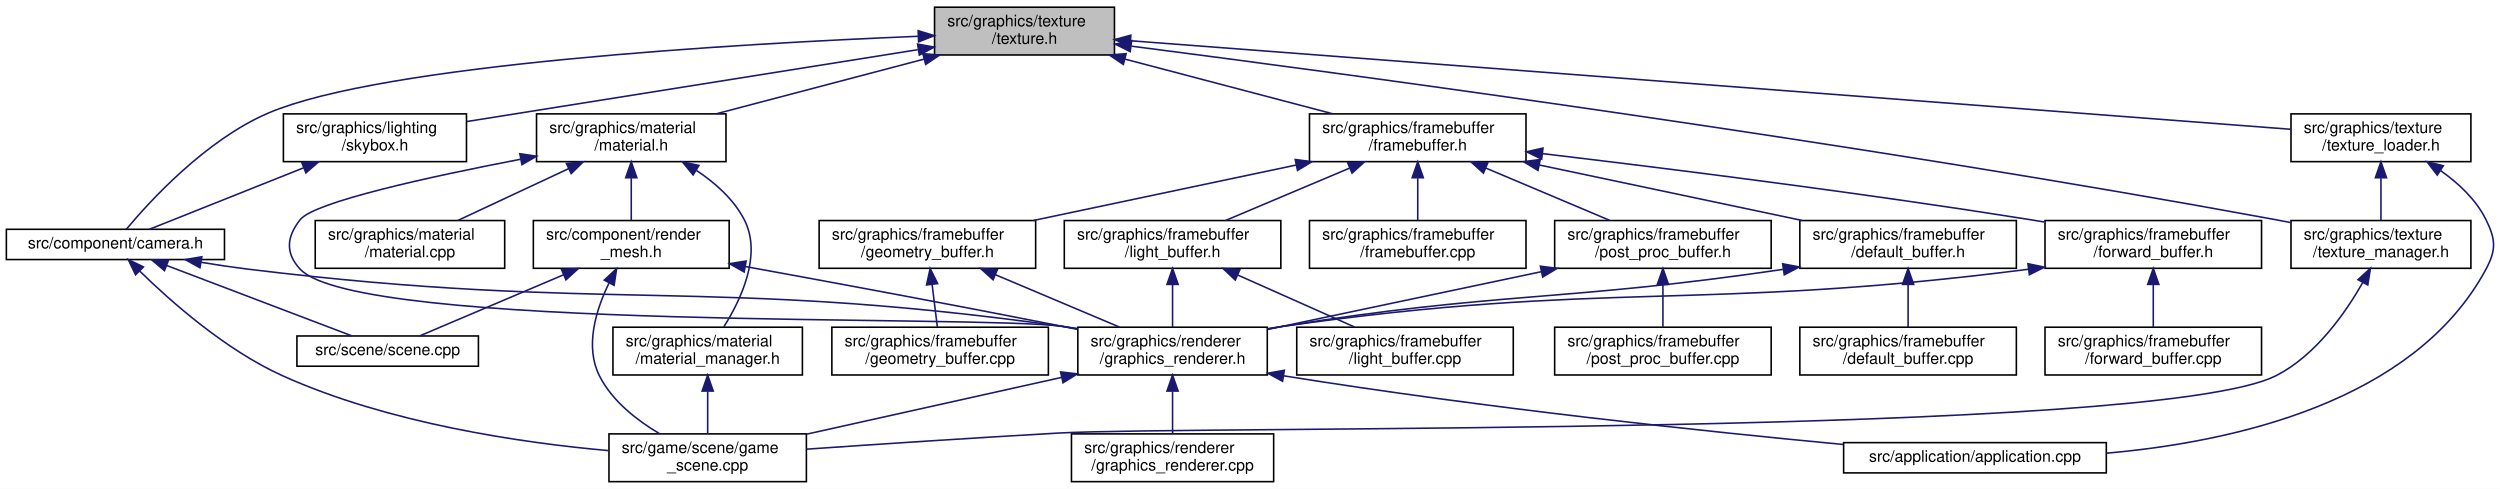
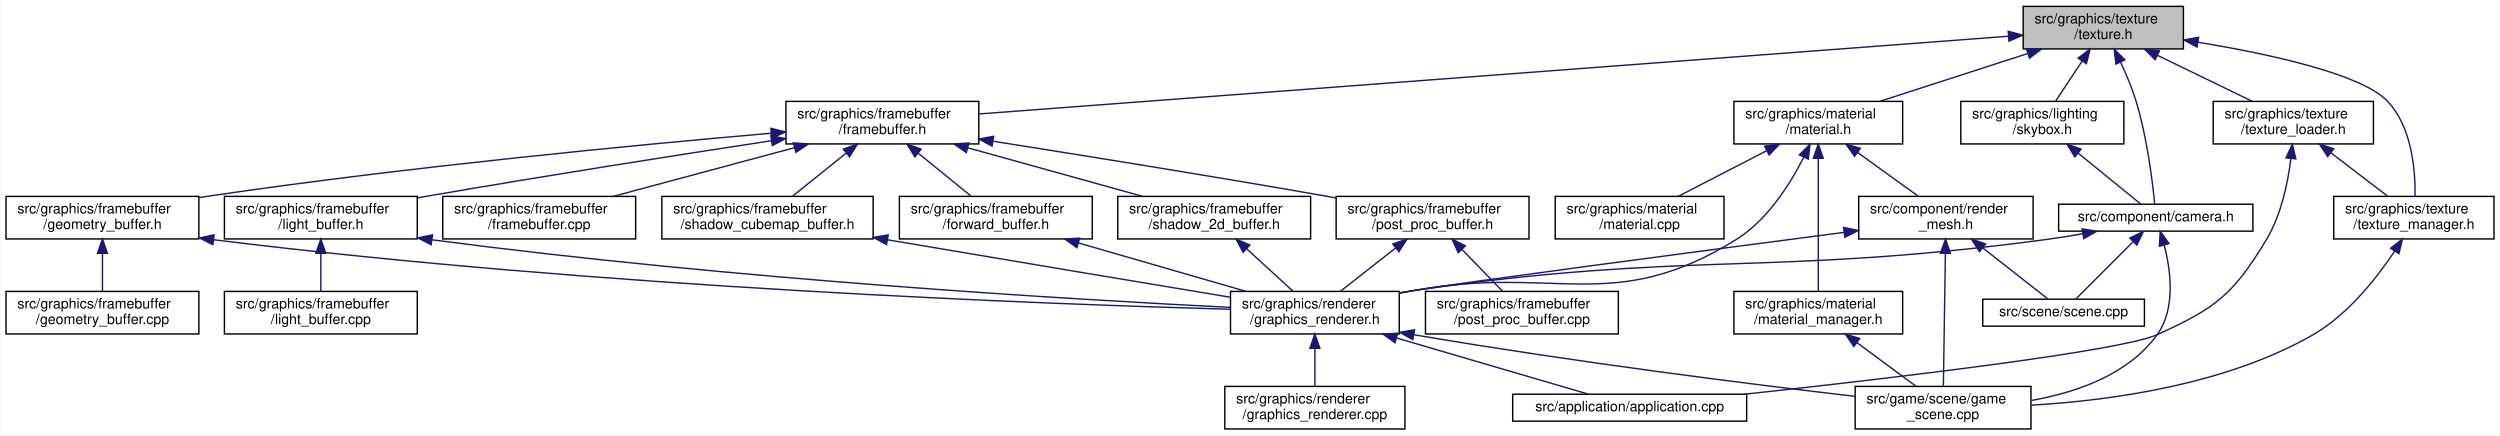
- <svg xmlns="http://www.w3.org/2000/svg" xmlns:xlink="http://www.w3.org/1999/xlink" width="1570pt" height="307pt" viewBox="0.00 0.00 1570.28 307.00">
+ <svg xmlns="http://www.w3.org/2000/svg" xmlns:xlink="http://www.w3.org/1999/xlink" width="1763pt" height="307pt" viewBox="0.00 0.00 1762.50 307.00">
  <g id="graph0" class="graph" transform="scale(1 1) rotate(0) translate(4 303)">
-     <polygon fill="white" stroke="transparent" points="-4,4 -4,-303 1566.28,-303 1566.28,4 -4,4" />
+     <polygon fill="white" stroke="transparent" points="-4,4 -4,-303 1758.5,-303 1758.5,4 -4,4" />
    <g id="node1" class="node">
      <g id="a_node1">
        <a xlink:title=" ">
-           <polygon fill="#bfbfbf" stroke="black" points="583,-268.5 583,-298.5 696,-298.5 696,-268.5 583,-268.5" />
-           <text text-anchor="start" x="591" y="-286.5" font-family="Helvetica,sans-Serif" font-size="10.00">src/graphics/texture</text>
-           <text text-anchor="middle" x="639.5" y="-275.5" font-family="Helvetica,sans-Serif" font-size="10.00">/texture.h</text>
+           <polygon fill="#bfbfbf" stroke="black" points="1422.5,-268.5 1422.5,-298.5 1535.5,-298.5 1535.5,-268.5 1422.5,-268.5" />
+           <text text-anchor="start" x="1430.5" y="-286.5" font-family="Helvetica,sans-Serif" font-size="10.00">src/graphics/texture</text>
+           <text text-anchor="middle" x="1479" y="-275.5" font-family="Helvetica,sans-Serif" font-size="10.00">/texture.h</text>
        </a>
      </g>
    </g>
    <g id="node2" class="node">
      <g id="a_node2">
        <a xlink:href="camera_8h.html" target="_top" xlink:title=" ">
-           <polygon fill="white" stroke="black" points="0,-140 0,-159 137,-159 137,-140 0,-140" />
-           <text text-anchor="middle" x="68.5" y="-147" font-family="Helvetica,sans-Serif" font-size="10.00">src/component/camera.h</text>
+           <polygon fill="white" stroke="black" points="1447.5,-140 1447.5,-159 1584.5,-159 1584.5,-140 1447.5,-140" />
+           <text text-anchor="middle" x="1516" y="-147" font-family="Helvetica,sans-Serif" font-size="10.00">src/component/camera.h</text>
        </a>
      </g>
    </g>
    <g id="edge1" class="edge">
-       <path fill="none" stroke="midnightblue" d="M572.59,-280.23C459.61,-275.6 236.29,-262.77 164.5,-232 125.11,-215.12 89.76,-176.31 75.36,-159.05" />
-       <polygon fill="midnightblue" stroke="midnightblue" points="572.71,-283.74 582.84,-280.64 572.99,-276.74 572.71,-283.74" />
+       <path fill="none" stroke="midnightblue" d="M1491.15,-259.15C1495.1,-250.77 1499.19,-241.13 1502,-232 1509.94,-206.21 1513.77,-174.34 1515.24,-159.24" />
+       <polygon fill="midnightblue" stroke="midnightblue" points="1487.92,-257.78 1486.66,-268.3 1494.21,-260.87 1487.92,-257.78" />
    </g>
    <g id="node8" class="node">
      <g id="a_node8">
        <a xlink:href="framebuffer_8h.html" target="_top" xlink:title=" ">
-           <polygon fill="white" stroke="black" points="818.5,-201.5 818.5,-231.5 954.5,-231.5 954.5,-201.5 818.5,-201.5" />
-           <text text-anchor="start" x="826.5" y="-219.5" font-family="Helvetica,sans-Serif" font-size="10.00">src/graphics/framebuffer</text>
-           <text text-anchor="middle" x="886.5" y="-208.5" font-family="Helvetica,sans-Serif" font-size="10.00">/framebuffer.h</text>
+           <polygon fill="white" stroke="black" points="550,-201.5 550,-231.5 686,-231.5 686,-201.5 550,-201.5" />
+           <text text-anchor="start" x="558" y="-219.5" font-family="Helvetica,sans-Serif" font-size="10.00">src/graphics/framebuffer</text>
+           <text text-anchor="middle" x="618" y="-208.5" font-family="Helvetica,sans-Serif" font-size="10.00">/framebuffer.h</text>
        </a>
      </g>
    </g>
    <g id="edge8" class="edge">
-       <path fill="none" stroke="midnightblue" d="M702.51,-265.92C742.82,-255.31 794.54,-241.7 832.88,-231.61" />
-       <polygon fill="midnightblue" stroke="midnightblue" points="701.57,-262.55 692.79,-268.48 703.35,-269.32 701.57,-262.55" />
+       <path fill="none" stroke="midnightblue" d="M1411.97,-277.44C1251.65,-265.34 847.38,-234.82 686.04,-222.64" />
+       <polygon fill="midnightblue" stroke="midnightblue" points="1411.94,-280.95 1422.17,-278.21 1412.47,-273.97 1411.94,-280.95" />
+     </g>
+     <g id="node19" class="node">
+       <g id="a_node19">
+         <a xlink:href="skybox_8h.html" target="_top" xlink:title=" ">
+           <polygon fill="white" stroke="black" points="1378.5,-201.5 1378.5,-231.5 1493.5,-231.5 1493.5,-201.5 1378.5,-201.5" />
+           <text text-anchor="start" x="1386.5" y="-219.5" font-family="Helvetica,sans-Serif" font-size="10.00">src/graphics/lighting</text>
+           <text text-anchor="middle" x="1436" y="-208.5" font-family="Helvetica,sans-Serif" font-size="10.00">/skybox.h</text>
+         </a>
+       </g>
+     </g>
+     <g id="edge25" class="edge">
+       <path fill="none" stroke="midnightblue" d="M1464.03,-259.87C1457.8,-250.46 1450.77,-239.83 1445.31,-231.58" />
+       <polygon fill="midnightblue" stroke="midnightblue" points="1461.23,-261.99 1469.67,-268.4 1467.07,-258.12 1461.23,-261.99" />
    </g>
    <g id="node20" class="node">
      <g id="a_node20">
-         <a xlink:href="skybox_8h.html" target="_top" xlink:title=" ">
-           <polygon fill="white" stroke="black" points="174,-201.5 174,-231.5 289,-231.5 289,-201.5 174,-201.5" />
-           <text text-anchor="start" x="182" y="-219.5" font-family="Helvetica,sans-Serif" font-size="10.00">src/graphics/lighting</text>
-           <text text-anchor="middle" x="231.5" y="-208.5" font-family="Helvetica,sans-Serif" font-size="10.00">/skybox.h</text>
-         </a>
-       </g>
-     </g>
-     <g id="edge25" class="edge">
-       <path fill="none" stroke="midnightblue" d="M572.45,-271.82C493.49,-259.24 363.66,-238.55 289.06,-226.67" />
-       <polygon fill="midnightblue" stroke="midnightblue" points="572.34,-275.35 582.77,-273.46 573.44,-268.43 572.34,-275.35" />
-     </g>
-     <g id="node21" class="node">
-       <g id="a_node21">
        <a xlink:href="material_8h.html" target="_top" xlink:title=" ">
-           <polygon fill="white" stroke="black" points="333,-201.5 333,-231.5 452,-231.5 452,-201.5 333,-201.5" />
-           <text text-anchor="start" x="341" y="-219.5" font-family="Helvetica,sans-Serif" font-size="10.00">src/graphics/material</text>
-           <text text-anchor="middle" x="392.5" y="-208.5" font-family="Helvetica,sans-Serif" font-size="10.00">/material.h</text>
+           <polygon fill="white" stroke="black" points="1218.5,-201.5 1218.5,-231.5 1337.5,-231.5 1337.5,-201.5 1218.5,-201.5" />
+           <text text-anchor="start" x="1226.5" y="-219.5" font-family="Helvetica,sans-Serif" font-size="10.00">src/graphics/material</text>
+           <text text-anchor="middle" x="1278" y="-208.5" font-family="Helvetica,sans-Serif" font-size="10.00">/material.h</text>
        </a>
      </g>
    </g>
    <g id="edge27" class="edge">
-       <path fill="none" stroke="midnightblue" d="M576.49,-265.92C536.18,-255.31 484.46,-241.7 446.12,-231.61" />
-       <polygon fill="midnightblue" stroke="midnightblue" points="575.65,-269.32 586.21,-268.48 577.43,-262.55 575.65,-269.32" />
+       <path fill="none" stroke="midnightblue" d="M1425.59,-265.23C1393.07,-254.71 1352.06,-241.45 1321.53,-231.58" />
+       <polygon fill="midnightblue" stroke="midnightblue" points="1424.79,-268.65 1435.39,-268.4 1426.95,-261.99 1424.79,-268.65" />
+     </g>
+     <g id="node24" class="node">
+       <g id="a_node24">
+         <a xlink:href="texture__loader_8h.html" target="_top" xlink:title=" ">
+           <polygon fill="white" stroke="black" points="1556.5,-201.5 1556.5,-231.5 1669.5,-231.5 1669.5,-201.5 1556.5,-201.5" />
+           <text text-anchor="start" x="1564.5" y="-219.5" font-family="Helvetica,sans-Serif" font-size="10.00">src/graphics/texture</text>
+           <text text-anchor="middle" x="1613" y="-208.5" font-family="Helvetica,sans-Serif" font-size="10.00">/texture_loader.h</text>
+         </a>
+       </g>
+     </g>
+     <g id="edge36" class="edge">
+       <path fill="none" stroke="midnightblue" d="M1517.15,-263.99C1538.39,-253.69 1564.41,-241.07 1583.98,-231.58" />
+       <polygon fill="midnightblue" stroke="midnightblue" points="1515.55,-260.88 1508.08,-268.4 1518.6,-267.18 1515.55,-260.88" />
    </g>
    <g id="node25" class="node">
      <g id="a_node25">
-         <a xlink:href="texture__loader_8h.html" target="_top" xlink:title=" ">
-           <polygon fill="white" stroke="black" points="1435,-201.5 1435,-231.5 1548,-231.5 1548,-201.5 1435,-201.5" />
-           <text text-anchor="start" x="1443" y="-219.5" font-family="Helvetica,sans-Serif" font-size="10.00">src/graphics/texture</text>
-           <text text-anchor="middle" x="1491.5" y="-208.5" font-family="Helvetica,sans-Serif" font-size="10.00">/texture_loader.h</text>
-         </a>
-       </g>
-     </g>
-     <g id="edge36" class="edge">
-       <path fill="none" stroke="midnightblue" d="M706.41,-277.4C869.18,-264.98 1283.51,-233.37 1434.96,-221.81" />
-       <polygon fill="midnightblue" stroke="midnightblue" points="705.77,-273.93 696.06,-278.18 706.3,-280.91 705.77,-273.93" />
-     </g>
-     <g id="node26" class="node">
-       <g id="a_node26">
        <a xlink:href="texture__manager_8h.html" target="_top" xlink:title=" ">
-           <polygon fill="white" stroke="black" points="1435,-134.5 1435,-164.5 1548,-164.5 1548,-134.5 1435,-134.5" />
-           <text text-anchor="start" x="1443" y="-152.5" font-family="Helvetica,sans-Serif" font-size="10.00">src/graphics/texture</text>
-           <text text-anchor="middle" x="1491.5" y="-141.5" font-family="Helvetica,sans-Serif" font-size="10.00">/texture_manager.h</text>
+           <polygon fill="white" stroke="black" points="1641.5,-134.5 1641.5,-164.5 1754.5,-164.5 1754.5,-134.5 1641.5,-134.5" />
+           <text text-anchor="start" x="1649.5" y="-152.5" font-family="Helvetica,sans-Serif" font-size="10.00">src/graphics/texture</text>
+           <text text-anchor="middle" x="1698" y="-141.5" font-family="Helvetica,sans-Serif" font-size="10.00">/texture_manager.h</text>
        </a>
      </g>
    </g>
    <g id="edge40" class="edge">
-       <path fill="none" stroke="midnightblue" d="M706.7,-274.02C842.82,-256.5 1160.68,-213.83 1425.5,-165 1428.5,-164.45 1431.57,-163.86 1434.67,-163.24" />
-       <polygon fill="midnightblue" stroke="midnightblue" points="705.91,-270.59 696.43,-275.34 706.8,-277.54 705.91,-270.59" />
+       <path fill="none" stroke="midnightblue" d="M1545.71,-273.24C1596.38,-264.86 1660.42,-250.93 1679,-232 1696.71,-213.96 1699.12,-182.79 1698.85,-164.68" />
+       <polygon fill="midnightblue" stroke="midnightblue" points="1545.09,-269.79 1535.77,-274.84 1546.2,-276.7 1545.09,-269.79" />
    </g>
    <g id="node3" class="node">
      <g id="a_node3">
        <a xlink:href="game__scene_8cpp.html" target="_top" xlink:title=" ">
-           <polygon fill="white" stroke="black" points="378.5,-0.5 378.5,-30.5 502.5,-30.5 502.5,-0.5 378.5,-0.5" />
-           <text text-anchor="start" x="386.5" y="-18.5" font-family="Helvetica,sans-Serif" font-size="10.00">src/game/scene/game</text>
-           <text text-anchor="middle" x="440.5" y="-7.5" font-family="Helvetica,sans-Serif" font-size="10.00">_scene.cpp</text>
+           <polygon fill="white" stroke="black" points="1304,-0.5 1304,-30.5 1428,-30.5 1428,-0.5 1304,-0.5" />
+           <text text-anchor="start" x="1312" y="-18.5" font-family="Helvetica,sans-Serif" font-size="10.00">src/game/scene/game</text>
+           <text text-anchor="middle" x="1366" y="-7.5" font-family="Helvetica,sans-Serif" font-size="10.00">_scene.cpp</text>
        </a>
      </g>
    </g>
    <g id="edge2" class="edge">
-       <path fill="none" stroke="midnightblue" d="M83.77,-132.75C102.91,-114 137.6,-83.18 173.5,-67 239.63,-37.19 322.63,-24.97 378.39,-19.97" />
-       <polygon fill="midnightblue" stroke="midnightblue" points="81.15,-130.42 76.56,-139.97 86.1,-135.37 81.15,-130.42" />
+       <path fill="none" stroke="midnightblue" d="M1521.98,-130.13C1526.58,-112.28 1530.15,-85.26 1517,-67 1496.81,-38.96 1460.34,-26.26 1428.29,-20.61" />
+       <polygon fill="midnightblue" stroke="midnightblue" points="1518.57,-129.32 1519.13,-139.9 1525.29,-131.28 1518.57,-129.32" />
    </g>
    <g id="node4" class="node">
      <g id="a_node4">
        <a xlink:href="graphics__renderer_8h.html" target="_top" xlink:title=" ">
-           <polygon fill="white" stroke="black" points="673,-67.5 673,-97.5 792,-97.5 792,-67.5 673,-67.5" />
-           <text text-anchor="start" x="681" y="-85.5" font-family="Helvetica,sans-Serif" font-size="10.00">src/graphics/renderer</text>
-           <text text-anchor="middle" x="732.5" y="-74.5" font-family="Helvetica,sans-Serif" font-size="10.00">/graphics_renderer.h</text>
+           <polygon fill="white" stroke="black" points="863.5,-67.5 863.5,-97.5 982.5,-97.5 982.5,-67.5 863.5,-67.5" />
+           <text text-anchor="start" x="871.5" y="-85.5" font-family="Helvetica,sans-Serif" font-size="10.00">src/graphics/renderer</text>
+           <text text-anchor="middle" x="923" y="-74.5" font-family="Helvetica,sans-Serif" font-size="10.00">/graphics_renderer.h</text>
        </a>
      </g>
    </g>
    <g id="edge3" class="edge">
-       <path fill="none" stroke="midnightblue" d="M122.26,-138.28C131.97,-136.67 142.02,-135.16 151.5,-134 377.93,-106.33 437.57,-129.53 663.5,-98 666.53,-97.58 669.63,-97.1 672.75,-96.58" />
-       <polygon fill="midnightblue" stroke="midnightblue" points="121.58,-134.84 112.31,-139.98 122.76,-141.74 121.58,-134.84" />
+       <path fill="none" stroke="midnightblue" d="M1464.32,-138.12C1455.56,-136.58 1446.54,-135.14 1438,-134 1240.87,-107.79 1188.81,-126.51 992,-98 988.97,-97.56 985.88,-97.07 982.76,-96.54" />
+       <polygon fill="midnightblue" stroke="midnightblue" points="1463.97,-141.61 1474.43,-139.95 1465.22,-134.72 1463.97,-141.61" />
    </g>
    <g id="node7" class="node">
      <g id="a_node7">
        <a xlink:href="scene_8cpp.html" target="_top" xlink:title=" ">
-           <polygon fill="white" stroke="black" points="182.5,-73 182.5,-92 296.5,-92 296.5,-73 182.5,-73" />
-           <text text-anchor="middle" x="239.5" y="-80" font-family="Helvetica,sans-Serif" font-size="10.00">src/scene/scene.cpp</text>
+           <polygon fill="white" stroke="black" points="1394,-73 1394,-92 1508,-92 1508,-73 1394,-73" />
+           <text text-anchor="middle" x="1451" y="-80" font-family="Helvetica,sans-Serif" font-size="10.00">src/scene/scene.cpp</text>
        </a>
      </g>
    </g>
    <g id="edge7" class="edge">
-       <path fill="none" stroke="midnightblue" d="M100.67,-136.27C134.61,-123.37 187.21,-103.38 216.97,-92.06" />
-       <polygon fill="midnightblue" stroke="midnightblue" points="99.31,-133.04 91.21,-139.87 101.8,-139.59 99.31,-133.04" />
+       <path fill="none" stroke="midnightblue" d="M1500,-132.5C1487.25,-119.75 1469.89,-102.39 1459.63,-92.13" />
+       <polygon fill="midnightblue" stroke="midnightblue" points="1497.69,-135.14 1507.23,-139.73 1502.64,-130.19 1497.69,-135.14" />
    </g>
    <g id="edge5" class="edge">
-       <path fill="none" stroke="midnightblue" d="M662.88,-66C614.18,-55.16 549.71,-40.81 502.73,-30.35" />
-       <polygon fill="midnightblue" stroke="midnightblue" points="662.18,-69.43 672.7,-68.19 663.7,-62.6 662.18,-69.43" />
+       <path fill="none" stroke="midnightblue" d="M992.88,-66.93C1108.5,-47.26 1231.64,-31.92 1303.91,-23.48" />
+       <polygon fill="midnightblue" stroke="midnightblue" points="992.05,-63.52 982.79,-68.66 993.24,-70.42 992.05,-63.52" />
    </g>
    <g id="node5" class="node">
      <g id="a_node5">
        <a xlink:href="application_8cpp.html" target="_top" xlink:title=" ">
-           <polygon fill="white" stroke="black" points="1154,-6 1154,-25 1319,-25 1319,-6 1154,-6" />
-           <text text-anchor="middle" x="1236.5" y="-13" font-family="Helvetica,sans-Serif" font-size="10.00">src/application/application.cpp</text>
+           <polygon fill="white" stroke="black" points="1062.5,-6 1062.5,-25 1227.5,-25 1227.5,-6 1062.5,-6" />
+           <text text-anchor="middle" x="1145" y="-13" font-family="Helvetica,sans-Serif" font-size="10.00">src/application/application.cpp</text>
        </a>
      </g>
    </g>
    <g id="edge4" class="edge">
-       <path fill="none" stroke="midnightblue" d="M802.29,-66.97C930.64,-46.39 1068.08,-31.94 1153.6,-23.85" />
-       <polygon fill="midnightblue" stroke="midnightblue" points="801.59,-63.54 792.28,-68.59 802.71,-70.45 801.59,-63.54" />
+       <path fill="none" stroke="midnightblue" d="M980.75,-64.59C1024.11,-51.9 1081.67,-35.04 1115.87,-25.03" />
+       <polygon fill="midnightblue" stroke="midnightblue" points="979.51,-61.31 970.9,-67.48 981.48,-68.02 979.51,-61.31" />
    </g>
    <g id="node6" class="node">
      <g id="a_node6">
        <a xlink:href="graphics__renderer_8cpp.html" target="_top" xlink:title=" ">
-           <polygon fill="white" stroke="black" points="669,-0.5 669,-30.5 796,-30.5 796,-0.5 669,-0.5" />
-           <text text-anchor="start" x="677" y="-18.5" font-family="Helvetica,sans-Serif" font-size="10.00">src/graphics/renderer</text>
-           <text text-anchor="middle" x="732.5" y="-7.5" font-family="Helvetica,sans-Serif" font-size="10.00">/graphics_renderer.cpp</text>
+           <polygon fill="white" stroke="black" points="859.5,-0.5 859.5,-30.5 986.5,-30.5 986.5,-0.5 859.5,-0.5" />
+           <text text-anchor="start" x="867.5" y="-18.5" font-family="Helvetica,sans-Serif" font-size="10.00">src/graphics/renderer</text>
+           <text text-anchor="middle" x="923" y="-7.5" font-family="Helvetica,sans-Serif" font-size="10.00">/graphics_renderer.cpp</text>
        </a>
      </g>
    </g>
    <g id="edge6" class="edge">
-       <path fill="none" stroke="midnightblue" d="M732.5,-57.11C732.5,-48.15 732.5,-38.32 732.5,-30.58" />
-       <polygon fill="midnightblue" stroke="midnightblue" points="729,-57.4 732.5,-67.4 736,-57.4 729,-57.4" />
+       <path fill="none" stroke="midnightblue" d="M923,-57.11C923,-48.15 923,-38.32 923,-30.58" />
+       <polygon fill="midnightblue" stroke="midnightblue" points="919.5,-57.4 923,-67.4 926.5,-57.4 919.5,-57.4" />
    </g>
    <g id="node9" class="node">
      <g id="a_node9">
-         <a xlink:href="default__buffer_8h.html" target="_top" xlink:title=" ">
-           <polygon fill="white" stroke="black" points="1126.5,-134.5 1126.5,-164.5 1262.5,-164.5 1262.5,-134.5 1126.5,-134.5" />
-           <text text-anchor="start" x="1134.5" y="-152.5" font-family="Helvetica,sans-Serif" font-size="10.00">src/graphics/framebuffer</text>
-           <text text-anchor="middle" x="1194.5" y="-141.5" font-family="Helvetica,sans-Serif" font-size="10.00">/default_buffer.h</text>
+         <a xlink:href="forward__buffer_8h.html" target="_top" xlink:title=" ">
+           <polygon fill="white" stroke="black" points="630,-134.5 630,-164.5 766,-164.5 766,-134.5 630,-134.5" />
+           <text text-anchor="start" x="638" y="-152.5" font-family="Helvetica,sans-Serif" font-size="10.00">src/graphics/framebuffer</text>
+           <text text-anchor="middle" x="698" y="-141.5" font-family="Helvetica,sans-Serif" font-size="10.00">/forward_buffer.h</text>
        </a>
      </g>
    </g>
    <g id="edge9" class="edge">
-       <path fill="none" stroke="midnightblue" d="M962.87,-199.38C1013.53,-188.69 1079.37,-174.8 1127.9,-164.55" />
-       <polygon fill="midnightblue" stroke="midnightblue" points="962.01,-195.99 952.95,-201.48 963.46,-202.84 962.01,-195.99" />
+       <path fill="none" stroke="midnightblue" d="M643.37,-194.88C655.53,-185.01 669.78,-173.43 680.68,-164.58" />
+       <polygon fill="midnightblue" stroke="midnightblue" points="640.91,-192.37 635.36,-201.4 645.33,-197.81 640.91,-192.37" />
+     </g>
+     <g id="node10" class="node">
+       <g id="a_node10">
+         <a xlink:href="framebuffer_8cpp.html" target="_top" xlink:title=" ">
+           <polygon fill="white" stroke="black" points="308,-134.5 308,-164.5 444,-164.5 444,-134.5 308,-134.5" />
+           <text text-anchor="start" x="316" y="-152.5" font-family="Helvetica,sans-Serif" font-size="10.00">src/graphics/framebuffer</text>
+           <text text-anchor="middle" x="376" y="-141.5" font-family="Helvetica,sans-Serif" font-size="10.00">/framebuffer.cpp</text>
+         </a>
+       </g>
+     </g>
+     <g id="edge11" class="edge">
+       <path fill="none" stroke="midnightblue" d="M556.01,-198.85C516.55,-188.25 466.01,-174.68 428.54,-164.61" />
+       <polygon fill="midnightblue" stroke="midnightblue" points="555.22,-202.26 565.79,-201.48 557.04,-195.5 555.22,-202.26" />
    </g>
    <g id="node11" class="node">
      <g id="a_node11">
-         <a xlink:href="forward__buffer_8h.html" target="_top" xlink:title=" ">
-           <polygon fill="white" stroke="black" points="1280.5,-134.5 1280.5,-164.5 1416.5,-164.5 1416.5,-134.5 1280.5,-134.5" />
-           <text text-anchor="start" x="1288.5" y="-152.5" font-family="Helvetica,sans-Serif" font-size="10.00">src/graphics/framebuffer</text>
-           <text text-anchor="middle" x="1348.5" y="-141.5" font-family="Helvetica,sans-Serif" font-size="10.00">/forward_buffer.h</text>
+         <a xlink:href="geometry__buffer_8h.html" target="_top" xlink:title=" ">
+           <polygon fill="white" stroke="black" points="0,-134.5 0,-164.5 136,-164.5 136,-134.5 0,-134.5" />
+           <text text-anchor="start" x="8" y="-152.5" font-family="Helvetica,sans-Serif" font-size="10.00">src/graphics/framebuffer</text>
+           <text text-anchor="middle" x="68" y="-141.5" font-family="Helvetica,sans-Serif" font-size="10.00">/geometry_buffer.h</text>
        </a>
      </g>
    </g>
    <g id="edge12" class="edge">
-       <path fill="none" stroke="midnightblue" d="M965.04,-206.5C1042.98,-197.26 1165.74,-181.88 1271.5,-165 1274.32,-164.55 1277.2,-164.08 1280.1,-163.59" />
-       <polygon fill="midnightblue" stroke="midnightblue" points="964.34,-203.06 954.82,-207.7 965.16,-210.01 964.34,-203.06" />
+       <path fill="none" stroke="midnightblue" d="M539.64,-209.06C445.62,-200.89 283.35,-185.38 145,-165 142.17,-164.58 139.29,-164.14 136.39,-163.67" />
+       <polygon fill="midnightblue" stroke="midnightblue" points="539.37,-212.55 549.64,-209.93 539.98,-205.58 539.37,-212.55" />
    </g>
    <g id="node13" class="node">
      <g id="a_node13">
-         <a xlink:href="framebuffer_8cpp.html" target="_top" xlink:title=" ">
-           <polygon fill="white" stroke="black" points="818.5,-134.5 818.5,-164.5 954.5,-164.5 954.5,-134.5 818.5,-134.5" />
-           <text text-anchor="start" x="826.5" y="-152.5" font-family="Helvetica,sans-Serif" font-size="10.00">src/graphics/framebuffer</text>
-           <text text-anchor="middle" x="886.5" y="-141.5" font-family="Helvetica,sans-Serif" font-size="10.00">/framebuffer.cpp</text>
+         <a xlink:href="light__buffer_8h.html" target="_top" xlink:title=" ">
+           <polygon fill="white" stroke="black" points="154,-134.5 154,-164.5 290,-164.5 290,-134.5 154,-134.5" />
+           <text text-anchor="start" x="162" y="-152.5" font-family="Helvetica,sans-Serif" font-size="10.00">src/graphics/framebuffer</text>
+           <text text-anchor="middle" x="222" y="-141.5" font-family="Helvetica,sans-Serif" font-size="10.00">/light_buffer.h</text>
        </a>
      </g>
    </g>
    <g id="edge15" class="edge">
-       <path fill="none" stroke="midnightblue" d="M886.5,-191.11C886.5,-182.15 886.5,-172.32 886.5,-164.58" />
-       <polygon fill="midnightblue" stroke="midnightblue" points="883,-191.4 886.5,-201.4 890,-191.4 883,-191.4" />
+       <path fill="none" stroke="midnightblue" d="M539.65,-203.75C475.01,-193.9 380.94,-179.2 299,-165 296.05,-164.49 293.04,-163.96 290,-163.42" />
+       <polygon fill="midnightblue" stroke="midnightblue" points="539.35,-207.24 549.77,-205.29 540.41,-200.32 539.35,-207.24" />
+     </g>
+     <g id="node15" class="node">
+       <g id="a_node15">
+         <a xlink:href="post__proc__buffer_8h.html" target="_top" xlink:title=" ">
+           <polygon fill="white" stroke="black" points="938,-134.5 938,-164.5 1074,-164.5 1074,-134.5 938,-134.5" />
+           <text text-anchor="start" x="946" y="-152.5" font-family="Helvetica,sans-Serif" font-size="10.00">src/graphics/framebuffer</text>
+           <text text-anchor="middle" x="1006" y="-141.5" font-family="Helvetica,sans-Serif" font-size="10.00">/post_proc_buffer.h</text>
+         </a>
+       </g>
+     </g>
+     <g id="edge18" class="edge">
+       <path fill="none" stroke="midnightblue" d="M696.28,-203.35C759.22,-193.44 849.89,-178.87 929,-165 931.95,-164.48 934.96,-163.95 938,-163.4" />
+       <polygon fill="midnightblue" stroke="midnightblue" points="695.37,-199.95 686.03,-204.96 696.45,-206.86 695.37,-199.95" />
+     </g>
+     <g id="node17" class="node">
+       <g id="a_node17">
+         <a xlink:href="shadow__2d__buffer_8h.html" target="_top" xlink:title=" ">
+           <polygon fill="white" stroke="black" points="784,-134.5 784,-164.5 920,-164.5 920,-134.5 784,-134.5" />
+           <text text-anchor="start" x="792" y="-152.5" font-family="Helvetica,sans-Serif" font-size="10.00">src/graphics/framebuffer</text>
+           <text text-anchor="middle" x="852" y="-141.5" font-family="Helvetica,sans-Serif" font-size="10.00">/shadow_2d_buffer.h</text>
+         </a>
+       </g>
+     </g>
+     <g id="edge21" class="edge">
+       <path fill="none" stroke="midnightblue" d="M678.43,-198.71C716.51,-188.14 765.11,-174.63 801.2,-164.61" />
+       <polygon fill="midnightblue" stroke="midnightblue" points="677.18,-195.43 668.49,-201.48 679.06,-202.17 677.18,-195.43" />
+     </g>
+     <g id="node18" class="node">
+       <g id="a_node18">
+         <a xlink:href="shadow__cubemap__buffer_8h.html" target="_top" xlink:title=" ">
+           <polygon fill="white" stroke="black" points="462.5,-134.5 462.5,-164.5 611.5,-164.5 611.5,-134.5 462.5,-134.5" />
+           <text text-anchor="start" x="470.5" y="-152.5" font-family="Helvetica,sans-Serif" font-size="10.00">src/graphics/framebuffer</text>
+           <text text-anchor="middle" x="537" y="-141.5" font-family="Helvetica,sans-Serif" font-size="10.00">/shadow_cubemap_buffer.h</text>
+         </a>
+       </g>
+     </g>
+     <g id="edge23" class="edge">
+       <path fill="none" stroke="midnightblue" d="M592.31,-194.88C580,-185.01 565.57,-173.43 554.54,-164.58" />
+       <polygon fill="midnightblue" stroke="midnightblue" points="590.43,-197.87 600.42,-201.4 594.82,-192.41 590.43,-197.87" />
+     </g>
+     <g id="edge10" class="edge">
+       <path fill="none" stroke="midnightblue" d="M756.57,-131.58C793.11,-121.02 839.6,-107.59 874.15,-97.61" />
+       <polygon fill="midnightblue" stroke="midnightblue" points="755.18,-128.34 746.54,-134.48 757.12,-135.06 755.18,-128.34" />
+     </g>
+     <g id="edge14" class="edge">
+       <path fill="none" stroke="midnightblue" d="M146.46,-133.92C419.37,-100.09 734.1,-88.49 863.23,-84.91" />
+       <polygon fill="midnightblue" stroke="midnightblue" points="145.85,-130.47 136.37,-135.18 146.72,-137.41 145.85,-130.47" />
+     </g>
+     <g id="node12" class="node">
+       <g id="a_node12">
+         <a xlink:href="geometry__buffer_8cpp.html" target="_top" xlink:title=" ">
+           <polygon fill="white" stroke="black" points="0,-67.5 0,-97.5 136,-97.5 136,-67.5 0,-67.5" />
+           <text text-anchor="start" x="8" y="-85.5" font-family="Helvetica,sans-Serif" font-size="10.00">src/graphics/framebuffer</text>
+           <text text-anchor="middle" x="68" y="-74.5" font-family="Helvetica,sans-Serif" font-size="10.00">/geometry_buffer.cpp</text>
+         </a>
+       </g>
+     </g>
+     <g id="edge13" class="edge">
+       <path fill="none" stroke="midnightblue" d="M68,-124.11C68,-115.15 68,-105.32 68,-97.58" />
+       <polygon fill="midnightblue" stroke="midnightblue" points="64.5,-124.4 68,-134.4 71.5,-124.4 64.5,-124.4" />
+     </g>
+     <g id="edge17" class="edge">
+       <path fill="none" stroke="midnightblue" d="M300.47,-133.89C512.97,-105.86 753.86,-91.7 863.41,-86.23" />
+       <polygon fill="midnightblue" stroke="midnightblue" points="299.82,-130.45 290.37,-135.24 300.75,-137.39 299.82,-130.45" />
    </g>
    <g id="node14" class="node">
      <g id="a_node14">
-         <a xlink:href="geometry__buffer_8h.html" target="_top" xlink:title=" ">
-           <polygon fill="white" stroke="black" points="510.5,-134.5 510.5,-164.5 646.5,-164.5 646.5,-134.5 510.5,-134.5" />
-           <text text-anchor="start" x="518.5" y="-152.5" font-family="Helvetica,sans-Serif" font-size="10.00">src/graphics/framebuffer</text>
-           <text text-anchor="middle" x="578.5" y="-141.5" font-family="Helvetica,sans-Serif" font-size="10.00">/geometry_buffer.h</text>
+         <a xlink:href="light__buffer_8cpp.html" target="_top" xlink:title=" ">
+           <polygon fill="white" stroke="black" points="154,-67.5 154,-97.5 290,-97.5 290,-67.5 154,-67.5" />
+           <text text-anchor="start" x="162" y="-85.5" font-family="Helvetica,sans-Serif" font-size="10.00">src/graphics/framebuffer</text>
+           <text text-anchor="middle" x="222" y="-74.5" font-family="Helvetica,sans-Serif" font-size="10.00">/light_buffer.cpp</text>
        </a>
      </g>
    </g>
    <g id="edge16" class="edge">
-       <path fill="none" stroke="midnightblue" d="M810.13,-199.38C759.47,-188.69 693.63,-174.8 645.1,-164.55" />
-       <polygon fill="midnightblue" stroke="midnightblue" points="809.54,-202.84 820.05,-201.48 810.99,-195.99 809.54,-202.84" />
+       <path fill="none" stroke="midnightblue" d="M222,-124.11C222,-115.15 222,-105.32 222,-97.58" />
+       <polygon fill="midnightblue" stroke="midnightblue" points="218.5,-124.4 222,-134.4 225.5,-124.4 218.5,-124.4" />
+     </g>
+     <g id="edge20" class="edge">
+       <path fill="none" stroke="midnightblue" d="M980.04,-128.17C967.35,-118.23 952.39,-106.51 940.97,-97.58" />
+       <polygon fill="midnightblue" stroke="midnightblue" points="977.96,-130.99 987.99,-134.4 982.28,-125.47 977.96,-130.99" />
    </g>
    <g id="node16" class="node">
      <g id="a_node16">
-         <a xlink:href="light__buffer_8h.html" target="_top" xlink:title=" ">
-           <polygon fill="white" stroke="black" points="664.5,-134.5 664.5,-164.5 800.5,-164.5 800.5,-134.5 664.5,-134.5" />
-           <text text-anchor="start" x="672.5" y="-152.5" font-family="Helvetica,sans-Serif" font-size="10.00">src/graphics/framebuffer</text>
-           <text text-anchor="middle" x="732.5" y="-141.5" font-family="Helvetica,sans-Serif" font-size="10.00">/light_buffer.h</text>
+         <a xlink:href="post__proc__buffer_8cpp.html" target="_top" xlink:title=" ">
+           <polygon fill="white" stroke="black" points="1001,-67.5 1001,-97.5 1137,-97.5 1137,-67.5 1001,-67.5" />
+           <text text-anchor="start" x="1009" y="-85.5" font-family="Helvetica,sans-Serif" font-size="10.00">src/graphics/framebuffer</text>
+           <text text-anchor="middle" x="1069" y="-74.5" font-family="Helvetica,sans-Serif" font-size="10.00">/post_proc_buffer.cpp</text>
        </a>
      </g>
    </g>
    <g id="edge19" class="edge">
-       <path fill="none" stroke="midnightblue" d="M843.63,-197.41C819.05,-187.03 788.64,-174.2 765.85,-164.58" />
-       <polygon fill="midnightblue" stroke="midnightblue" points="842.51,-200.73 853.08,-201.4 845.23,-194.28 842.51,-200.73" />
-     </g>
-     <g id="node18" class="node">
-       <g id="a_node18">
-         <a xlink:href="post__proc__buffer_8h.html" target="_top" xlink:title=" ">
-           <polygon fill="white" stroke="black" points="972.5,-134.5 972.5,-164.5 1108.5,-164.5 1108.5,-134.5 972.5,-134.5" />
-           <text text-anchor="start" x="980.5" y="-152.5" font-family="Helvetica,sans-Serif" font-size="10.00">src/graphics/framebuffer</text>
-           <text text-anchor="middle" x="1040.5" y="-141.5" font-family="Helvetica,sans-Serif" font-size="10.00">/post_proc_buffer.h</text>
-         </a>
-       </g>
+       <path fill="none" stroke="midnightblue" d="M1026.81,-127.02C1036.2,-117.34 1047.02,-106.17 1055.36,-97.58" />
+       <polygon fill="midnightblue" stroke="midnightblue" points="1024.12,-124.78 1019.67,-134.4 1029.14,-129.65 1024.12,-124.78" />
    </g>
    <g id="edge22" class="edge">
-       <path fill="none" stroke="midnightblue" d="M929.37,-197.41C953.95,-187.03 984.36,-174.2 1007.15,-164.58" />
-       <polygon fill="midnightblue" stroke="midnightblue" points="927.77,-194.28 919.92,-201.4 930.49,-200.73 927.77,-194.28" />
-     </g>
-     <g id="edge11" class="edge">
-       <path fill="none" stroke="midnightblue" d="M1115.86,-133.82C975.95,-113.25 937.77,-120.03 801.5,-98 798.48,-97.51 795.39,-96.98 792.28,-96.42" />
-       <polygon fill="midnightblue" stroke="midnightblue" points="1115.7,-137.34 1126.11,-135.35 1116.74,-130.42 1115.7,-137.34" />
-     </g>
-     <g id="node10" class="node">
-       <g id="a_node10">
-         <a xlink:href="default__buffer_8cpp.html" target="_top" xlink:title=" ">
-           <polygon fill="white" stroke="black" points="1126.5,-67.5 1126.5,-97.5 1262.5,-97.5 1262.5,-67.5 1126.5,-67.5" />
-           <text text-anchor="start" x="1134.5" y="-85.5" font-family="Helvetica,sans-Serif" font-size="10.00">src/graphics/framebuffer</text>
-           <text text-anchor="middle" x="1194.5" y="-74.5" font-family="Helvetica,sans-Serif" font-size="10.00">/default_buffer.cpp</text>
-         </a>
-       </g>
-     </g>
-     <g id="edge10" class="edge">
-       <path fill="none" stroke="midnightblue" d="M1194.5,-124.11C1194.5,-115.15 1194.5,-105.32 1194.5,-97.58" />
-       <polygon fill="midnightblue" stroke="midnightblue" points="1191,-124.4 1194.5,-134.4 1198,-124.4 1191,-124.4" />
-     </g>
-     <g id="edge14" class="edge">
-       <path fill="none" stroke="midnightblue" d="M1270.11,-133.92C1062.05,-107.22 1005.66,-127.14 801.5,-98 798.47,-97.57 795.37,-97.08 792.25,-96.56" />
-       <polygon fill="midnightblue" stroke="midnightblue" points="1269.76,-137.4 1280.13,-135.22 1270.67,-130.46 1269.76,-137.4" />
-     </g>
-     <g id="node12" class="node">
-       <g id="a_node12">
-         <a xlink:href="forward__buffer_8cpp.html" target="_top" xlink:title=" ">
-           <polygon fill="white" stroke="black" points="1280.5,-67.5 1280.5,-97.5 1416.5,-97.5 1416.5,-67.5 1280.5,-67.5" />
-           <text text-anchor="start" x="1288.5" y="-85.5" font-family="Helvetica,sans-Serif" font-size="10.00">src/graphics/framebuffer</text>
-           <text text-anchor="middle" x="1348.5" y="-74.5" font-family="Helvetica,sans-Serif" font-size="10.00">/forward_buffer.cpp</text>
-         </a>
-       </g>
-     </g>
-     <g id="edge13" class="edge">
-       <path fill="none" stroke="midnightblue" d="M1348.5,-124.11C1348.5,-115.15 1348.5,-105.32 1348.5,-97.58" />
-       <polygon fill="midnightblue" stroke="midnightblue" points="1345,-124.4 1348.5,-134.4 1352,-124.4 1345,-124.4" />
-     </g>
-     <g id="edge18" class="edge">
-       <path fill="none" stroke="midnightblue" d="M621.37,-130.41C645.95,-120.03 676.36,-107.2 699.15,-97.58" />
-       <polygon fill="midnightblue" stroke="midnightblue" points="619.77,-127.28 611.92,-134.4 622.49,-133.73 619.77,-127.28" />
-     </g>
-     <g id="node15" class="node">
-       <g id="a_node15">
-         <a xlink:href="geometry__buffer_8cpp.html" target="_top" xlink:title=" ">
-           <polygon fill="white" stroke="black" points="518.5,-67.5 518.5,-97.5 654.5,-97.5 654.5,-67.5 518.5,-67.5" />
-           <text text-anchor="start" x="526.5" y="-85.5" font-family="Helvetica,sans-Serif" font-size="10.00">src/graphics/framebuffer</text>
-           <text text-anchor="middle" x="586.5" y="-74.5" font-family="Helvetica,sans-Serif" font-size="10.00">/geometry_buffer.cpp</text>
-         </a>
-       </g>
-     </g>
-     <g id="edge17" class="edge">
-       <path fill="none" stroke="midnightblue" d="M581.47,-124.4C582.58,-115.37 583.8,-105.41 584.77,-97.58" />
-       <polygon fill="midnightblue" stroke="midnightblue" points="577.98,-124.04 580.24,-134.4 584.93,-124.9 577.98,-124.04" />
-     </g>
-     <g id="edge21" class="edge">
-       <path fill="none" stroke="midnightblue" d="M732.5,-124.11C732.5,-115.15 732.5,-105.32 732.5,-97.58" />
-       <polygon fill="midnightblue" stroke="midnightblue" points="729,-124.4 732.5,-134.4 736,-124.4 729,-124.4" />
-     </g>
-     <g id="node17" class="node">
-       <g id="a_node17">
-         <a xlink:href="light__buffer_8cpp.html" target="_top" xlink:title=" ">
-           <polygon fill="white" stroke="black" points="810.5,-67.5 810.5,-97.5 946.5,-97.5 946.5,-67.5 810.5,-67.5" />
-           <text text-anchor="start" x="818.5" y="-85.5" font-family="Helvetica,sans-Serif" font-size="10.00">src/graphics/framebuffer</text>
-           <text text-anchor="middle" x="878.5" y="-74.5" font-family="Helvetica,sans-Serif" font-size="10.00">/light_buffer.cpp</text>
-         </a>
-       </g>
-     </g>
-     <g id="edge20" class="edge">
-       <path fill="none" stroke="midnightblue" d="M773.45,-130.27C796.7,-119.92 825.37,-107.15 846.88,-97.58" />
-       <polygon fill="midnightblue" stroke="midnightblue" points="771.89,-127.13 764.18,-134.4 774.74,-133.53 771.89,-127.13" />
+       <path fill="none" stroke="midnightblue" d="M874.83,-127.6C885.55,-117.78 898.05,-106.34 907.62,-97.58" />
+       <polygon fill="midnightblue" stroke="midnightblue" points="872.42,-125.06 867.41,-134.4 877.15,-130.22 872.42,-125.06" />
    </g>
    <g id="edge24" class="edge">
-       <path fill="none" stroke="midnightblue" d="M963.99,-132.35C910.85,-121.14 841.07,-106.41 792.06,-96.07" />
-       <polygon fill="midnightblue" stroke="midnightblue" points="963.54,-135.84 974.05,-134.48 964.99,-128.99 963.54,-135.84" />
-     </g>
-     <g id="node19" class="node">
-       <g id="a_node19">
-         <a xlink:href="post__proc__buffer_8cpp.html" target="_top" xlink:title=" ">
-           <polygon fill="white" stroke="black" points="972.5,-67.5 972.5,-97.5 1108.5,-97.5 1108.5,-67.5 972.5,-67.5" />
-           <text text-anchor="start" x="980.5" y="-85.5" font-family="Helvetica,sans-Serif" font-size="10.00">src/graphics/framebuffer</text>
-           <text text-anchor="middle" x="1040.5" y="-74.5" font-family="Helvetica,sans-Serif" font-size="10.00">/post_proc_buffer.cpp</text>
-         </a>
-       </g>
-     </g>
-     <g id="edge23" class="edge">
-       <path fill="none" stroke="midnightblue" d="M1040.5,-124.11C1040.5,-115.15 1040.5,-105.32 1040.5,-97.58" />
-       <polygon fill="midnightblue" stroke="midnightblue" points="1037,-124.4 1040.5,-134.4 1044,-124.4 1037,-124.4" />
+       <path fill="none" stroke="midnightblue" d="M621.52,-133.92C711.91,-118.57 804.61,-103.13 863.39,-93.37" />
+       <polygon fill="midnightblue" stroke="midnightblue" points="620.92,-130.47 611.65,-135.59 622.1,-137.37 620.92,-130.47" />
    </g>
    <g id="edge26" class="edge">
-       <path fill="none" stroke="midnightblue" d="M186.67,-197.62C155.12,-185.04 114.31,-168.77 89.83,-159.01" />
-       <polygon fill="midnightblue" stroke="midnightblue" points="185.55,-200.94 196.13,-201.4 188.14,-194.44 185.55,-200.94" />
+       <path fill="none" stroke="midnightblue" d="M1461.22,-195.01C1476.07,-182.94 1494.09,-168.3 1505.3,-159.19" />
+       <polygon fill="midnightblue" stroke="midnightblue" points="1458.91,-192.37 1453.36,-201.4 1463.33,-197.81 1458.91,-192.37" />
    </g>
    <g id="edge35" class="edge">
-       <path fill="none" stroke="midnightblue" d="M322.91,-202.99C265.92,-192.04 193.29,-176.18 184.5,-165 175.98,-154.17 175.13,-144.1 184.5,-134 220.8,-94.87 610.66,-105.5 663.5,-98 666.53,-97.57 669.63,-97.09 672.75,-96.56" />
-       <polygon fill="midnightblue" stroke="midnightblue" points="322.52,-206.48 332.99,-204.91 323.82,-199.6 322.52,-206.48" />
+       <path fill="none" stroke="midnightblue" d="M1267.77,-192.16C1258.23,-173.3 1242.13,-147.7 1220,-134 1132.78,-79.99 1092.9,-116.55 992,-98 988.99,-97.45 985.91,-96.86 982.8,-96.26" />
+       <polygon fill="midnightblue" stroke="midnightblue" points="1264.68,-193.81 1272.16,-201.31 1270.99,-190.78 1264.68,-193.81" />
+     </g>
+     <g id="node21" class="node">
+       <g id="a_node21">
+         <a xlink:href="render__mesh_8h.html" target="_top" xlink:title=" ">
+           <polygon fill="white" stroke="black" points="1306.5,-134.5 1306.5,-164.5 1429.5,-164.5 1429.5,-134.5 1306.5,-134.5" />
+           <text text-anchor="start" x="1314.5" y="-152.5" font-family="Helvetica,sans-Serif" font-size="10.00">src/component/render</text>
+           <text text-anchor="middle" x="1368" y="-141.5" font-family="Helvetica,sans-Serif" font-size="10.00">_mesh.h</text>
+         </a>
+       </g>
+     </g>
+     <g id="edge28" class="edge">
+       <path fill="none" stroke="midnightblue" d="M1305.76,-195.45C1319.61,-185.45 1336.02,-173.6 1348.51,-164.58" />
+       <polygon fill="midnightblue" stroke="midnightblue" points="1303.59,-192.7 1297.53,-201.4 1307.68,-198.38 1303.59,-192.7" />
    </g>
    <g id="node22" class="node">
      <g id="a_node22">
-         <a xlink:href="render__mesh_8h.html" target="_top" xlink:title=" ">
-           <polygon fill="white" stroke="black" points="331,-134.5 331,-164.5 454,-164.5 454,-134.5 331,-134.5" />
-           <text text-anchor="start" x="339" y="-152.5" font-family="Helvetica,sans-Serif" font-size="10.00">src/component/render</text>
-           <text text-anchor="middle" x="392.5" y="-141.5" font-family="Helvetica,sans-Serif" font-size="10.00">_mesh.h</text>
-         </a>
-       </g>
-     </g>
-     <g id="edge28" class="edge">
-       <path fill="none" stroke="midnightblue" d="M392.5,-191.11C392.5,-182.15 392.5,-172.32 392.5,-164.58" />
-       <polygon fill="midnightblue" stroke="midnightblue" points="389,-191.4 392.5,-201.4 396,-191.4 389,-191.4" />
+         <a xlink:href="material_8cpp.html" target="_top" xlink:title=" ">
+           <polygon fill="white" stroke="black" points="1092.5,-134.5 1092.5,-164.5 1211.5,-164.5 1211.5,-134.5 1092.5,-134.5" />
+           <text text-anchor="start" x="1100.5" y="-152.5" font-family="Helvetica,sans-Serif" font-size="10.00">src/graphics/material</text>
+           <text text-anchor="middle" x="1152" y="-141.5" font-family="Helvetica,sans-Serif" font-size="10.00">/material.cpp</text>
+         </a>
+       </g>
+     </g>
+     <g id="edge32" class="edge">
+       <path fill="none" stroke="midnightblue" d="M1241.58,-196.71C1221.71,-186.46 1197.52,-173.98 1179.29,-164.58" />
+       <polygon fill="midnightblue" stroke="midnightblue" points="1240.17,-199.92 1250.66,-201.4 1243.38,-193.7 1240.17,-199.92" />
    </g>
    <g id="node23" class="node">
      <g id="a_node23">
-         <a xlink:href="material_8cpp.html" target="_top" xlink:title=" ">
-           <polygon fill="white" stroke="black" points="194,-134.5 194,-164.5 313,-164.5 313,-134.5 194,-134.5" />
-           <text text-anchor="start" x="202" y="-152.5" font-family="Helvetica,sans-Serif" font-size="10.00">src/graphics/material</text>
-           <text text-anchor="middle" x="253.5" y="-141.5" font-family="Helvetica,sans-Serif" font-size="10.00">/material.cpp</text>
-         </a>
-       </g>
-     </g>
-     <g id="edge32" class="edge">
-       <path fill="none" stroke="midnightblue" d="M353.22,-197.13C331.13,-186.8 303.99,-174.11 283.6,-164.58" />
-       <polygon fill="midnightblue" stroke="midnightblue" points="351.8,-200.33 362.34,-201.4 354.76,-193.99 351.8,-200.33" />
-     </g>
-     <g id="node24" class="node">
-       <g id="a_node24">
        <a xlink:href="material__manager_8h.html" target="_top" xlink:title=" ">
-           <polygon fill="white" stroke="black" points="381,-67.5 381,-97.5 500,-97.5 500,-67.5 381,-67.5" />
-           <text text-anchor="start" x="389" y="-85.5" font-family="Helvetica,sans-Serif" font-size="10.00">src/graphics/material</text>
-           <text text-anchor="middle" x="440.5" y="-74.5" font-family="Helvetica,sans-Serif" font-size="10.00">/material_manager.h</text>
+           <polygon fill="white" stroke="black" points="1218.5,-67.5 1218.5,-97.5 1337.5,-97.5 1337.5,-67.5 1218.5,-67.5" />
+           <text text-anchor="start" x="1226.5" y="-85.5" font-family="Helvetica,sans-Serif" font-size="10.00">src/graphics/material</text>
+           <text text-anchor="middle" x="1278" y="-74.5" font-family="Helvetica,sans-Serif" font-size="10.00">/material_manager.h</text>
        </a>
      </g>
    </g>
    <g id="edge33" class="edge">
-       <path fill="none" stroke="midnightblue" d="M433.32,-196.04C445.25,-188.18 456.86,-177.87 463.5,-165 474.89,-142.92 461.22,-114.47 450.61,-97.69" />
-       <polygon fill="midnightblue" stroke="midnightblue" points="431.36,-193.14 424.65,-201.34 435.01,-199.12 431.36,-193.14" />
+       <path fill="none" stroke="midnightblue" d="M1278,-191.02C1278,-163.51 1278,-119.79 1278,-97.52" />
+       <polygon fill="midnightblue" stroke="midnightblue" points="1274.5,-191.37 1278,-201.37 1281.5,-191.37 1274.5,-191.37" />
    </g>
    <g id="edge29" class="edge">
-       <path fill="none" stroke="midnightblue" d="M378.48,-125.14C370.3,-108.3 363.25,-85.39 372.5,-67 380.49,-51.1 396.12,-38.95 410.38,-30.56" />
-       <polygon fill="midnightblue" stroke="midnightblue" points="375.54,-127.08 383.31,-134.28 381.73,-123.8 375.54,-127.08" />
+       <path fill="none" stroke="midnightblue" d="M1367.63,-124.02C1367.21,-96.51 1366.55,-52.79 1366.21,-30.52" />
+       <polygon fill="midnightblue" stroke="midnightblue" points="1364.13,-124.43 1367.79,-134.37 1371.13,-124.32 1364.13,-124.43" />
    </g>
    <g id="edge30" class="edge">
-       <path fill="none" stroke="midnightblue" d="M464.14,-135.61C518.82,-125.66 595.99,-111.38 663.5,-98 666.5,-97.4 669.58,-96.79 672.68,-96.16" />
-       <polygon fill="midnightblue" stroke="midnightblue" points="463.41,-132.19 454.2,-137.42 464.66,-139.07 463.41,-132.19" />
+       <path fill="none" stroke="midnightblue" d="M1296.09,-139.13C1195.36,-125.97 1021.22,-103.03 992,-98 988.98,-97.48 985.9,-96.93 982.79,-96.35" />
+       <polygon fill="midnightblue" stroke="midnightblue" points="1295.83,-142.63 1306.2,-140.45 1296.74,-135.69 1295.83,-142.63" />
    </g>
    <g id="edge31" class="edge">
-       <path fill="none" stroke="midnightblue" d="M350.03,-130.46C320.47,-117.9 282.4,-101.72 259.52,-92.01" />
-       <polygon fill="midnightblue" stroke="midnightblue" points="348.73,-133.71 359.3,-134.4 351.47,-127.26 348.73,-133.71" />
+       <path fill="none" stroke="midnightblue" d="M1394.17,-128.01C1409.58,-115.94 1428.26,-101.3 1439.9,-92.19" />
+       <polygon fill="midnightblue" stroke="midnightblue" points="1391.72,-125.47 1386.01,-134.4 1396.04,-130.99 1391.72,-125.47" />
    </g>
    <g id="edge34" class="edge">
-       <path fill="none" stroke="midnightblue" d="M440.5,-57.11C440.5,-48.15 440.5,-38.32 440.5,-30.58" />
-       <polygon fill="midnightblue" stroke="midnightblue" points="437,-57.4 440.5,-67.4 444,-57.4 437,-57.4" />
+       <path fill="none" stroke="midnightblue" d="M1305.14,-61.45C1318.68,-51.45 1334.73,-39.6 1346.94,-30.58" />
+       <polygon fill="midnightblue" stroke="midnightblue" points="1303.06,-58.64 1297.09,-67.4 1307.22,-64.27 1303.06,-58.64" />
    </g>
    <g id="edge37" class="edge">
-       <path fill="none" stroke="midnightblue" d="M1529,-195.83C1540.28,-187.88 1551.29,-177.58 1557.5,-165 1563.6,-152.65 1564.02,-146.14 1557.5,-134 1512.6,-50.33 1398.43,-25.35 1319.12,-18.38" />
-       <polygon fill="midnightblue" stroke="midnightblue" points="1526.87,-193.05 1520.41,-201.45 1530.7,-198.91 1526.87,-193.05" />
+       <path fill="none" stroke="midnightblue" d="M1611.27,-191C1609.15,-173.99 1604.45,-151.36 1594,-134 1570.6,-95.14 1558.32,-85.72 1517,-67 1491.1,-55.26 1327.67,-36.06 1226.23,-25.03" />
+       <polygon fill="midnightblue" stroke="midnightblue" points="1607.82,-191.66 1612.32,-201.25 1614.78,-190.95 1607.82,-191.66" />
    </g>
    <g id="edge38" class="edge">
-       <path fill="none" stroke="midnightblue" d="M1491.5,-191.11C1491.5,-182.15 1491.5,-172.32 1491.5,-164.58" />
-       <polygon fill="midnightblue" stroke="midnightblue" points="1488,-191.4 1491.5,-201.4 1495,-191.4 1488,-191.4" />
+       <path fill="none" stroke="midnightblue" d="M1639.59,-195.17C1652.59,-185.23 1667.9,-173.51 1679.59,-164.58" />
+       <polygon fill="midnightblue" stroke="midnightblue" points="1637.26,-192.54 1631.44,-201.4 1641.51,-198.1 1637.26,-192.54" />
    </g>
    <g id="edge39" class="edge">
-       <path fill="none" stroke="midnightblue" d="M1480.11,-125.63C1469.07,-106.22 1450.35,-79.58 1425.5,-67 1349.58,-28.57 745.46,-35.8 660.5,-31 607.19,-27.99 546.65,-23.95 502.59,-20.9" />
-       <polygon fill="midnightblue" stroke="midnightblue" points="1477.06,-127.36 1484.91,-134.49 1483.22,-124.03 1477.06,-127.36" />
+       <path fill="none" stroke="midnightblue" d="M1684.42,-125.85C1671.91,-107.04 1651.59,-81.17 1627,-67 1565.51,-31.58 1483.74,-20.49 1428.22,-17.28" />
+       <polygon fill="midnightblue" stroke="midnightblue" points="1681.57,-127.9 1689.92,-134.43 1687.47,-124.12 1681.57,-127.9" />
    </g>
  </g>
</svg>
